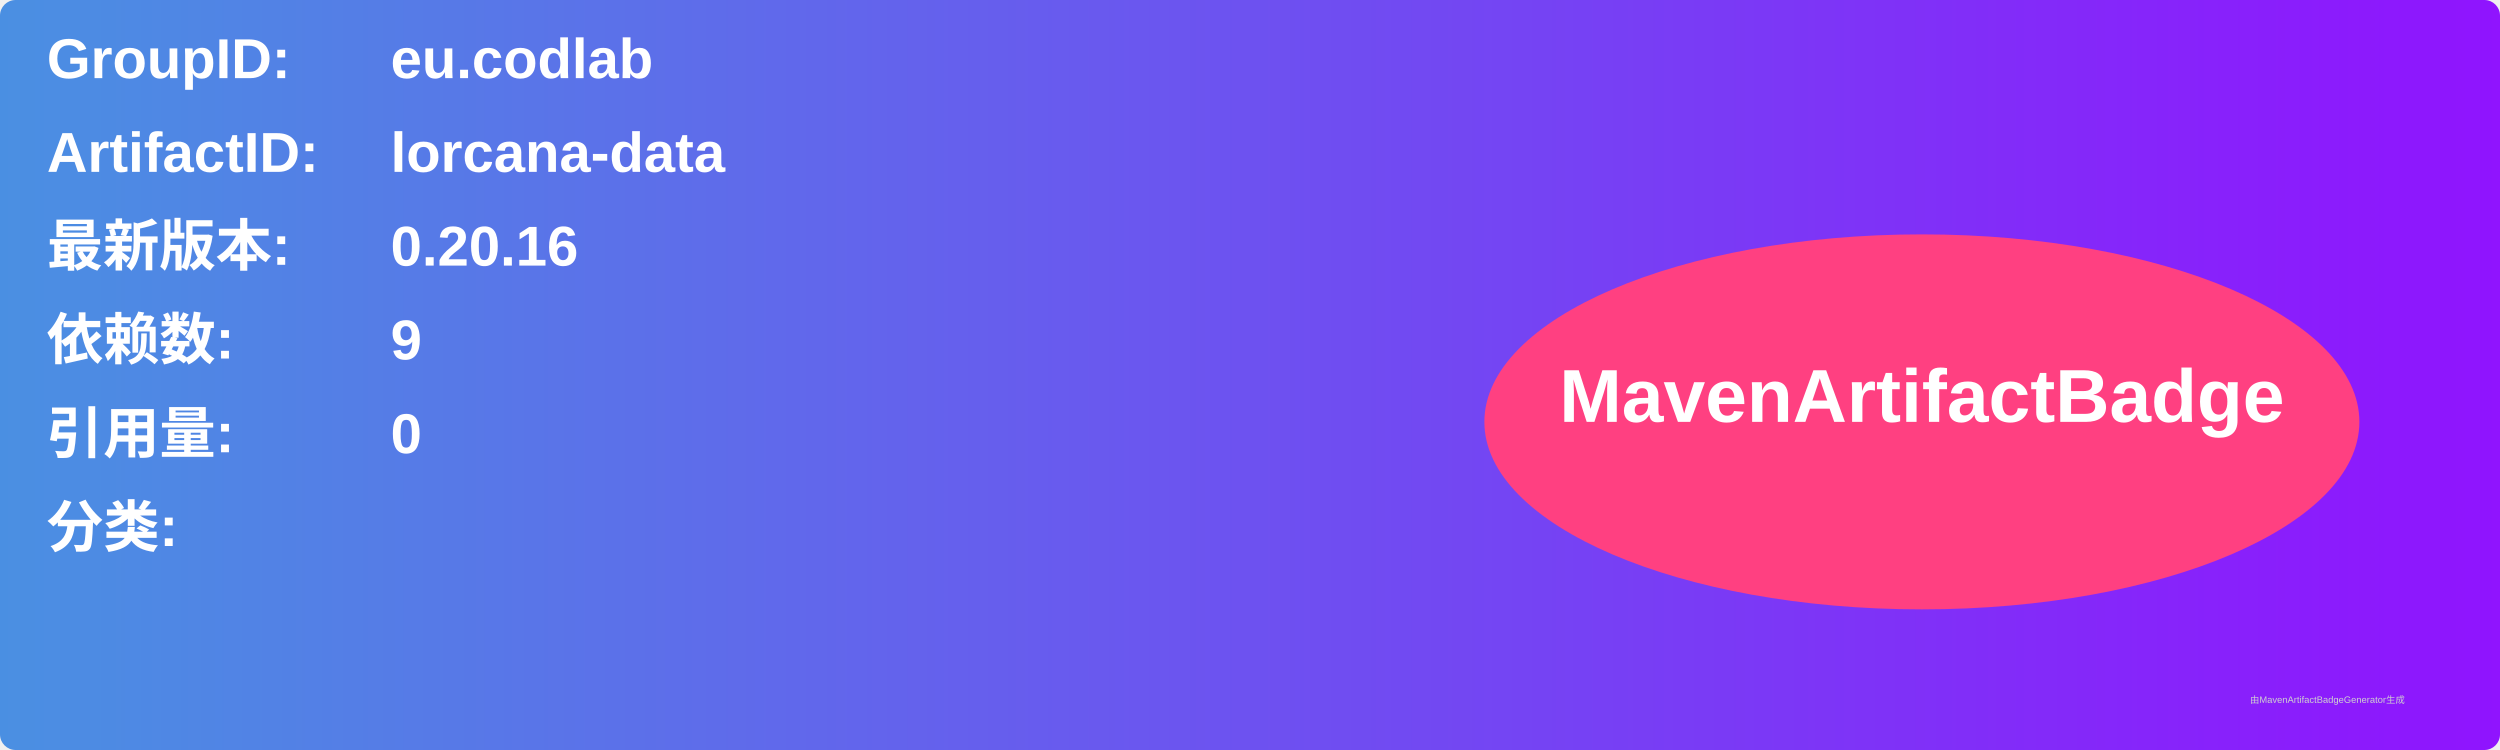
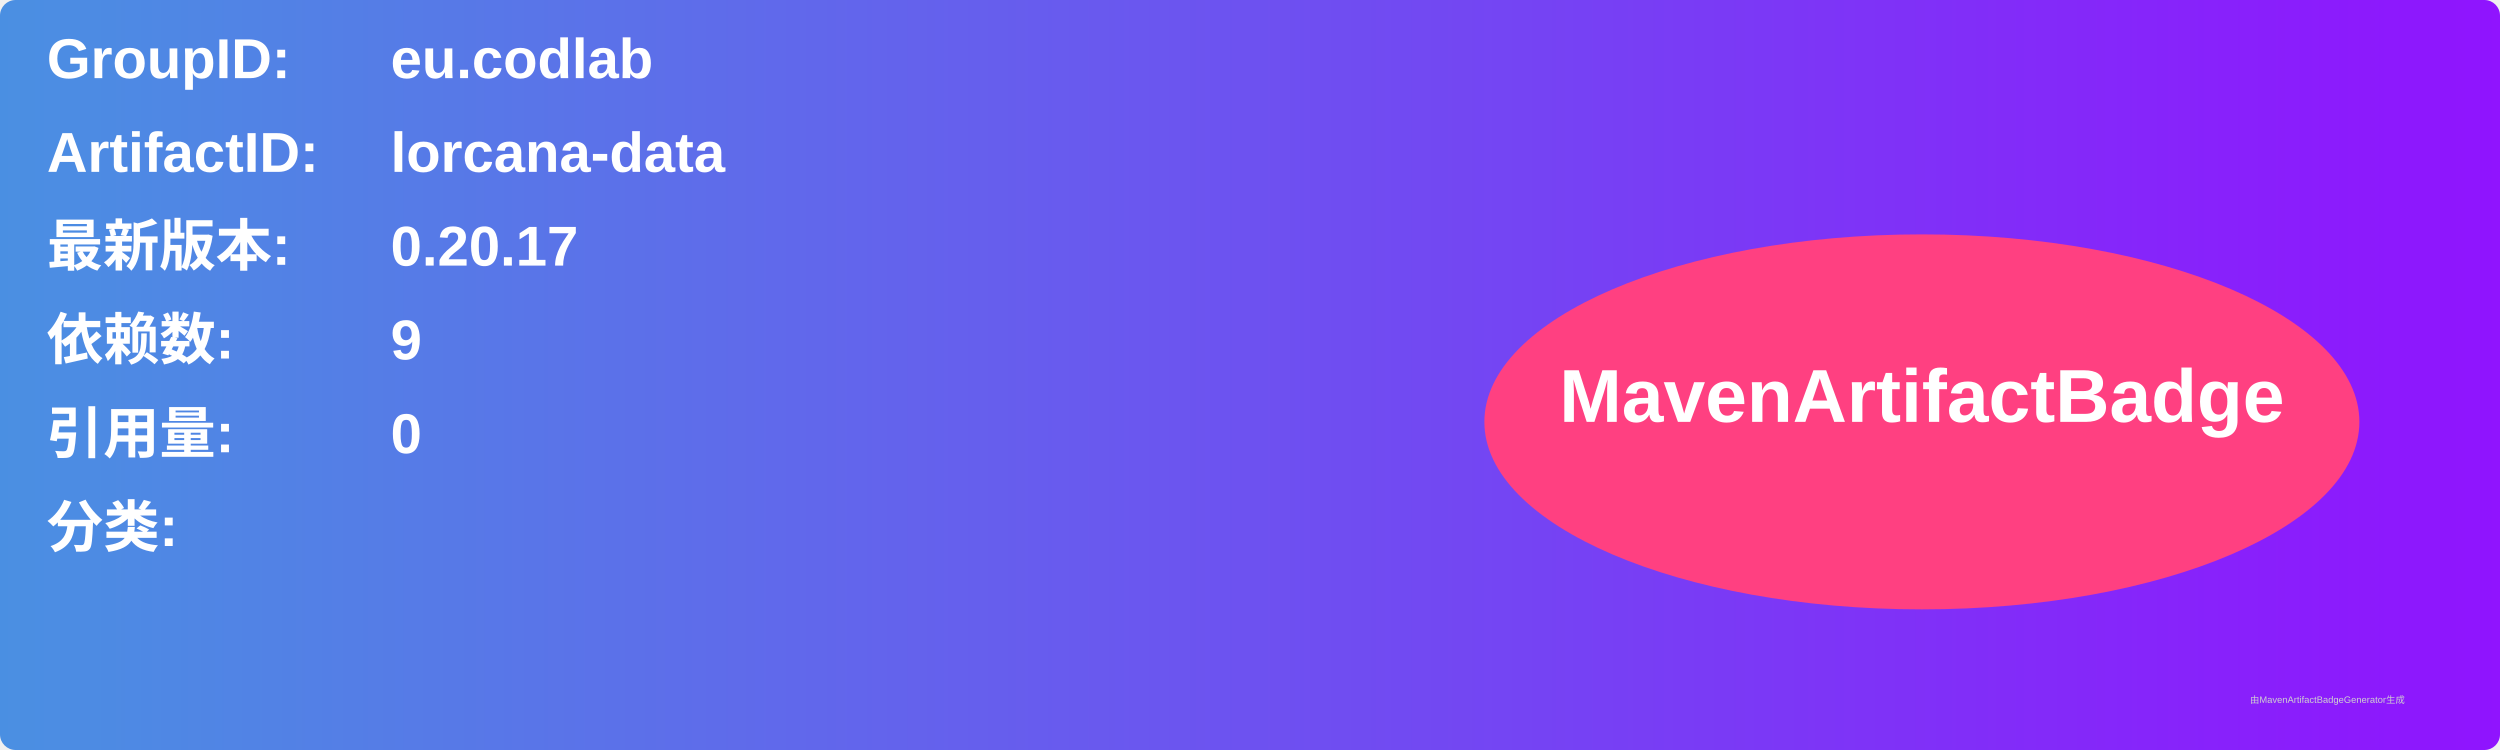
<svg xmlns="http://www.w3.org/2000/svg" width="800" height="240" viewBox="0 0 800 240">
  <linearGradient id="grad" x1="0%" y1="0%" x2="100%" y2="0%">
    <stop offset="0%" stop-color="#4a90e2" />
    <stop offset="100%" stop-color="#9013fe" />
  </linearGradient>
  <rect width="100%" height="100%" rx="5" ry="5" fill="url(#grad)" />
  <g transform="translate(15, 15)">
    <text x="0" y="10" font-family="Arial" font-size="18" fill="white" font-weight="bold" width="260">GroupID:</text>
    <text x="110" y="10" font-family="Arial" font-size="18" fill="white" font-weight="bold" width="460">eu.codlab</text>
    <text x="0" y="40" font-family="Arial" font-size="18" fill="white" font-weight="bold" width="260">ArtifactID:</text>
    <text x="110" y="40" font-family="Arial" font-size="18" fill="white" font-weight="bold" width="460">lorcana-data</text>
    <text x="0" y="70" font-family="Arial" font-size="18" fill="white" font-weight="bold">最新版本:</text>
    <text x="110" y="70" font-family="Arial" font-size="18" fill="white" font-weight="bold">
-       <tspan font-weight="bold">0.20.16</tspan>
+       <tspan font-weight="bold">0.20.17</tspan>
    </text>
    <text x="0" y="100" font-family="Arial" font-size="18" fill="white" font-weight="bold">依赖数: </text>
    <text x="110" y="100" font-family="Arial" font-size="18" fill="white">
      <tspan font-weight="bold">9</tspan>
    </text>
    <text x="0" y="130" font-family="Arial" font-size="18" fill="white" font-weight="bold">引用量: </text>
    <text x="110" y="130" font-family="Arial" font-size="18" fill="white">
      <tspan font-weight="bold">0</tspan>
    </text>
    <text x="0" y="160" font-family="Arial" font-size="18" fill="white" font-weight="bold">分类:</text>
    <text x="10" y="190" font-family="Arial" font-size="10" fill="white">
      <tspan font-weight="bold" />
    </text>
    <ellipse cx="600" cy="120" rx="140" ry="60" fill="#ff4081" />
    <text x="600" y="120" text-anchor="middle" font-family="Arial" font-size="24" fill="white" font-weight="bold">MavenArtifactBadge</text>
  </g>
  <text x="720" y="225" font-family="Arial" font-size="3" fill="#d0d0d0">由MavenArtifactBadgeGenerator生成</text>
</svg>
